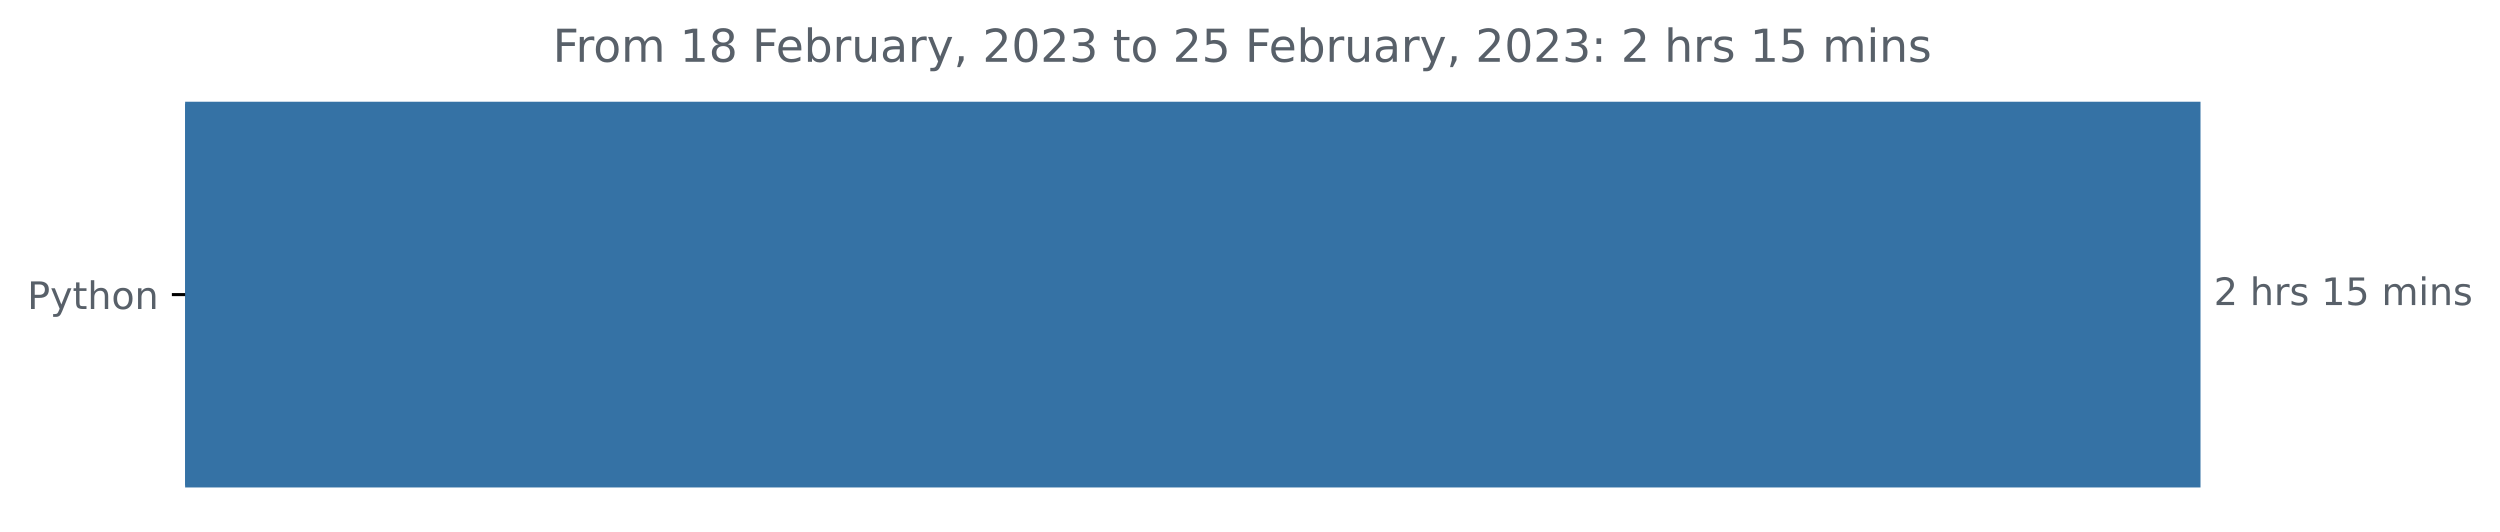
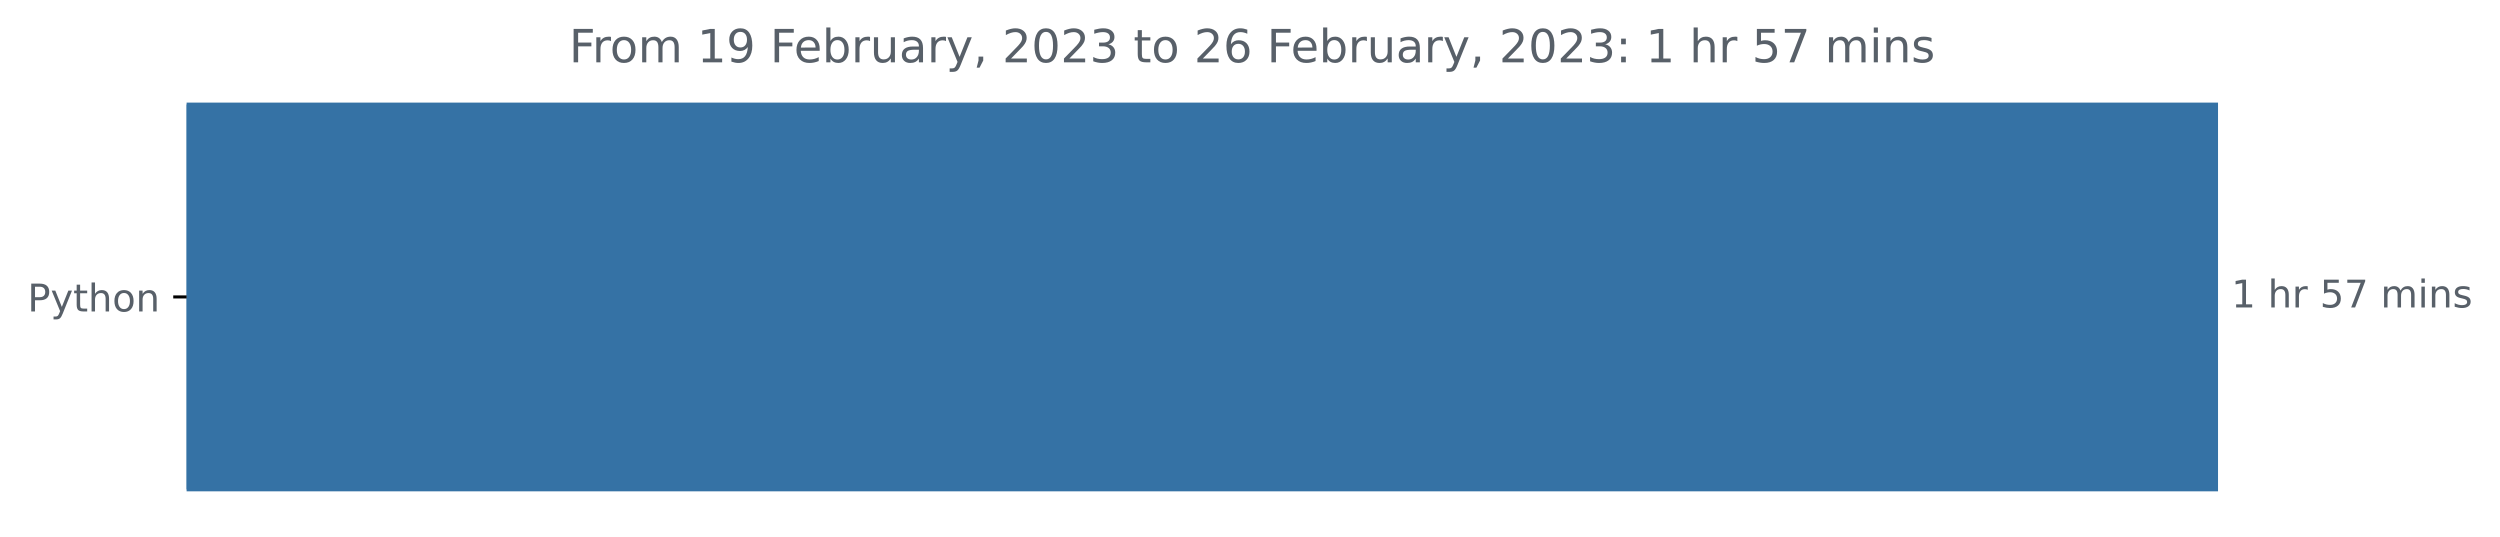
- <svg xmlns="http://www.w3.org/2000/svg" xmlns:xlink="http://www.w3.org/1999/xlink" width="659.836pt" height="140.398pt" viewBox="0 0 659.836 140.398" version="1.1">
+ <svg xmlns="http://www.w3.org/2000/svg" xmlns:xlink="http://www.w3.org/1999/xlink" width="654.627pt" height="140.398pt" viewBox="0 0 654.627 140.398" version="1.1">
  <defs>
    <style type="text/css">*{stroke-linejoin: round; stroke-linecap: butt}</style>
  </defs>
  <g id="figure_1">
    <g id="patch_1">
-       <path d="M 0 140.398  L 659.836 140.398  L 659.836 0  L 0 0  L 0 140.398  z " style="fill: none" />
+       <path d="M 0 140.398  L 654.627 140.398  L 654.627 0  L 0 0  L 0 140.398  z " style="fill: none" />
    </g>
    <g id="axes_1">
      <g id="patch_2">
-         <path d="M 48.862 27.358  L 580.291 27.358  L 580.291 128.158  L 48.862 128.158  z " clip-path="url(#p962eea7525)" style="fill: #3572a5; stroke: #3572a5; stroke-linejoin: miter" />
+         <path d="M 48.862 27.358  L 580.291 27.358  L 580.291 128.158  L 48.862 128.158  z " clip-path="url(#p0ec32ad0b8)" style="fill: #3572a5; stroke: #3572a5; stroke-linejoin: miter" />
      </g>
      <g id="matplotlib.axis_1" />
      <g id="matplotlib.axis_2">
        <g id="ytick_1">
          <g id="line2d_1">
            <defs>
-               <path id="ma2a02a714d" d="M 0 0  L -3.5 0  " style="stroke: #000000; stroke-width: 0.8" />
+               <path id="m3cf22c81b9" d="M 0 0  L -3.5 0  " style="stroke: #000000; stroke-width: 0.8" />
            </defs>
            <g>
-               <use xlink:href="#ma2a02a714d" x="48.862" y="77.758" style="stroke: #000000; stroke-width: 0.8" />
+               <use xlink:href="#m3cf22c81b9" x="48.862" y="77.758" style="stroke: #000000; stroke-width: 0.8" />
            </g>
          </g>
          <g id="text_1">
            <g style="fill: #586069" transform="translate(7.2 81.55734)scale(0.1 -0.1)">
              <defs>
                <path id="DejaVuSans-50" d="M 1259 4147  L 1259 2394  L 2053 2394  Q 2494 2394 2734 2622  Q 2975 2850 2975 3272  Q 2975 3691 2734 3919  Q 2494 4147 2053 4147  L 1259 4147  z M 628 4666  L 2053 4666  Q 2838 4666 3239 4311  Q 3641 3956 3641 3272  Q 3641 2581 3239 2228  Q 2838 1875 2053 1875  L 1259 1875  L 1259 0  L 628 0  L 628 4666  z " transform="scale(0.015625)" />
                <path id="DejaVuSans-79" d="M 2059 -325  Q 1816 -950 1584 -1140  Q 1353 -1331 966 -1331  L 506 -1331  L 506 -850  L 844 -850  Q 1081 -850 1212 -737  Q 1344 -625 1503 -206  L 1606 56  L 191 3500  L 800 3500  L 1894 763  L 2988 3500  L 3597 3500  L 2059 -325  z " transform="scale(0.015625)" />
                <path id="DejaVuSans-74" d="M 1172 4494  L 1172 3500  L 2356 3500  L 2356 3053  L 1172 3053  L 1172 1153  Q 1172 725 1289 603  Q 1406 481 1766 481  L 2356 481  L 2356 0  L 1766 0  Q 1100 0 847 248  Q 594 497 594 1153  L 594 3053  L 172 3053  L 172 3500  L 594 3500  L 594 4494  L 1172 4494  z " transform="scale(0.015625)" />
                <path id="DejaVuSans-68" d="M 3513 2113  L 3513 0  L 2938 0  L 2938 2094  Q 2938 2591 2744 2837  Q 2550 3084 2163 3084  Q 1697 3084 1428 2787  Q 1159 2491 1159 1978  L 1159 0  L 581 0  L 581 4863  L 1159 4863  L 1159 2956  Q 1366 3272 1645 3428  Q 1925 3584 2291 3584  Q 2894 3584 3203 3211  Q 3513 2838 3513 2113  z " transform="scale(0.015625)" />
                <path id="DejaVuSans-6f" d="M 1959 3097  Q 1497 3097 1228 2736  Q 959 2375 959 1747  Q 959 1119 1226 758  Q 1494 397 1959 397  Q 2419 397 2687 759  Q 2956 1122 2956 1747  Q 2956 2369 2687 2733  Q 2419 3097 1959 3097  z M 1959 3584  Q 2709 3584 3137 3096  Q 3566 2609 3566 1747  Q 3566 888 3137 398  Q 2709 -91 1959 -91  Q 1206 -91 779 398  Q 353 888 353 1747  Q 353 2609 779 3096  Q 1206 3584 1959 3584  z " transform="scale(0.015625)" />
                <path id="DejaVuSans-6e" d="M 3513 2113  L 3513 0  L 2938 0  L 2938 2094  Q 2938 2591 2744 2837  Q 2550 3084 2163 3084  Q 1697 3084 1428 2787  Q 1159 2491 1159 1978  L 1159 0  L 581 0  L 581 3500  L 1159 3500  L 1159 2956  Q 1366 3272 1645 3428  Q 1925 3584 2291 3584  Q 2894 3584 3203 3211  Q 3513 2838 3513 2113  z " transform="scale(0.015625)" />
              </defs>
              <use xlink:href="#DejaVuSans-50" />
              <use xlink:href="#DejaVuSans-79" x="60.303" />
              <use xlink:href="#DejaVuSans-74" x="119.482" />
              <use xlink:href="#DejaVuSans-68" x="158.691" />
              <use xlink:href="#DejaVuSans-6f" x="222.07" />
              <use xlink:href="#DejaVuSans-6e" x="283.252" />
            </g>
          </g>
        </g>
      </g>
      <g id="text_2">
        <g style="fill: #586069" transform="translate(584.2911 80.5175)scale(0.1 -0.1)">
          <defs>
-             <path id="DejaVuSans-32" d="M 1228 531  L 3431 531  L 3431 0  L 469 0  L 469 531  Q 828 903 1448 1529  Q 2069 2156 2228 2338  Q 2531 2678 2651 2914  Q 2772 3150 2772 3378  Q 2772 3750 2511 3984  Q 2250 4219 1831 4219  Q 1534 4219 1204 4116  Q 875 4013 500 3803  L 500 4441  Q 881 4594 1212 4672  Q 1544 4750 1819 4750  Q 2544 4750 2975 4387  Q 3406 4025 3406 3419  Q 3406 3131 3298 2873  Q 3191 2616 2906 2266  Q 2828 2175 2409 1742  Q 1991 1309 1228 531  z " transform="scale(0.015625)" />
+             <path id="DejaVuSans-31" d="M 794 531  L 1825 531  L 1825 4091  L 703 3866  L 703 4441  L 1819 4666  L 2450 4666  L 2450 531  L 3481 531  L 3481 0  L 794 0  L 794 531  z " transform="scale(0.015625)" />
            <path id="DejaVuSans-20" transform="scale(0.015625)" />
            <path id="DejaVuSans-72" d="M 2631 2963  Q 2534 3019 2420 3045  Q 2306 3072 2169 3072  Q 1681 3072 1420 2755  Q 1159 2438 1159 1844  L 1159 0  L 581 0  L 581 3500  L 1159 3500  L 1159 2956  Q 1341 3275 1631 3429  Q 1922 3584 2338 3584  Q 2397 3584 2469 3576  Q 2541 3569 2628 3553  L 2631 2963  z " transform="scale(0.015625)" />
-             <path id="DejaVuSans-73" d="M 2834 3397  L 2834 2853  Q 2591 2978 2328 3040  Q 2066 3103 1784 3103  Q 1356 3103 1142 2972  Q 928 2841 928 2578  Q 928 2378 1081 2264  Q 1234 2150 1697 2047  L 1894 2003  Q 2506 1872 2764 1633  Q 3022 1394 3022 966  Q 3022 478 2636 193  Q 2250 -91 1575 -91  Q 1294 -91 989 -36  Q 684 19 347 128  L 347 722  Q 666 556 975 473  Q 1284 391 1588 391  Q 1994 391 2212 530  Q 2431 669 2431 922  Q 2431 1156 2273 1281  Q 2116 1406 1581 1522  L 1381 1569  Q 847 1681 609 1914  Q 372 2147 372 2553  Q 372 3047 722 3315  Q 1072 3584 1716 3584  Q 2034 3584 2315 3537  Q 2597 3491 2834 3397  z " transform="scale(0.015625)" />
-             <path id="DejaVuSans-31" d="M 794 531  L 1825 531  L 1825 4091  L 703 3866  L 703 4441  L 1819 4666  L 2450 4666  L 2450 531  L 3481 531  L 3481 0  L 794 0  L 794 531  z " transform="scale(0.015625)" />
            <path id="DejaVuSans-35" d="M 691 4666  L 3169 4666  L 3169 4134  L 1269 4134  L 1269 2991  Q 1406 3038 1543 3061  Q 1681 3084 1819 3084  Q 2600 3084 3056 2656  Q 3513 2228 3513 1497  Q 3513 744 3044 326  Q 2575 -91 1722 -91  Q 1428 -91 1123 -41  Q 819 9 494 109  L 494 744  Q 775 591 1075 516  Q 1375 441 1709 441  Q 2250 441 2565 725  Q 2881 1009 2881 1497  Q 2881 1984 2565 2268  Q 2250 2553 1709 2553  Q 1456 2553 1204 2497  Q 953 2441 691 2322  L 691 4666  z " transform="scale(0.015625)" />
+             <path id="DejaVuSans-37" d="M 525 4666  L 3525 4666  L 3525 4397  L 1831 0  L 1172 0  L 2766 4134  L 525 4134  L 525 4666  z " transform="scale(0.015625)" />
            <path id="DejaVuSans-6d" d="M 3328 2828  Q 3544 3216 3844 3400  Q 4144 3584 4550 3584  Q 5097 3584 5394 3201  Q 5691 2819 5691 2113  L 5691 0  L 5113 0  L 5113 2094  Q 5113 2597 4934 2840  Q 4756 3084 4391 3084  Q 3944 3084 3684 2787  Q 3425 2491 3425 1978  L 3425 0  L 2847 0  L 2847 2094  Q 2847 2600 2669 2842  Q 2491 3084 2119 3084  Q 1678 3084 1418 2786  Q 1159 2488 1159 1978  L 1159 0  L 581 0  L 581 3500  L 1159 3500  L 1159 2956  Q 1356 3278 1631 3431  Q 1906 3584 2284 3584  Q 2666 3584 2933 3390  Q 3200 3197 3328 2828  z " transform="scale(0.015625)" />
            <path id="DejaVuSans-69" d="M 603 3500  L 1178 3500  L 1178 0  L 603 0  L 603 3500  z M 603 4863  L 1178 4863  L 1178 4134  L 603 4134  L 603 4863  z " transform="scale(0.015625)" />
+             <path id="DejaVuSans-73" d="M 2834 3397  L 2834 2853  Q 2591 2978 2328 3040  Q 2066 3103 1784 3103  Q 1356 3103 1142 2972  Q 928 2841 928 2578  Q 928 2378 1081 2264  Q 1234 2150 1697 2047  L 1894 2003  Q 2506 1872 2764 1633  Q 3022 1394 3022 966  Q 3022 478 2636 193  Q 2250 -91 1575 -91  Q 1294 -91 989 -36  Q 684 19 347 128  L 347 722  Q 666 556 975 473  Q 1284 391 1588 391  Q 1994 391 2212 530  Q 2431 669 2431 922  Q 2431 1156 2273 1281  Q 2116 1406 1581 1522  L 1381 1569  Q 847 1681 609 1914  Q 372 2147 372 2553  Q 372 3047 722 3315  Q 1072 3584 1716 3584  Q 2034 3584 2315 3537  Q 2597 3491 2834 3397  z " transform="scale(0.015625)" />
          </defs>
-           <use xlink:href="#DejaVuSans-32" />
+           <use xlink:href="#DejaVuSans-31" />
          <use xlink:href="#DejaVuSans-20" x="63.623" />
          <use xlink:href="#DejaVuSans-68" x="95.41" />
          <use xlink:href="#DejaVuSans-72" x="158.789" />
-           <use xlink:href="#DejaVuSans-73" x="199.902" />
-           <use xlink:href="#DejaVuSans-20" x="252.002" />
-           <use xlink:href="#DejaVuSans-31" x="283.789" />
-           <use xlink:href="#DejaVuSans-35" x="347.412" />
-           <use xlink:href="#DejaVuSans-20" x="411.035" />
-           <use xlink:href="#DejaVuSans-6d" x="442.822" />
-           <use xlink:href="#DejaVuSans-69" x="540.234" />
-           <use xlink:href="#DejaVuSans-6e" x="568.018" />
-           <use xlink:href="#DejaVuSans-73" x="631.396" />
+           <use xlink:href="#DejaVuSans-20" x="199.902" />
+           <use xlink:href="#DejaVuSans-35" x="231.689" />
+           <use xlink:href="#DejaVuSans-37" x="295.312" />
+           <use xlink:href="#DejaVuSans-20" x="358.936" />
+           <use xlink:href="#DejaVuSans-6d" x="390.723" />
+           <use xlink:href="#DejaVuSans-69" x="488.135" />
+           <use xlink:href="#DejaVuSans-6e" x="515.918" />
+           <use xlink:href="#DejaVuSans-73" x="579.297" />
        </g>
      </g>
      <g id="text_3">
-         <g style="fill: #586069" transform="translate(145.8975 16.31812)scale(0.12 -0.12)">
+         <g style="fill: #586069" transform="translate(149.0231 16.31812)scale(0.12 -0.12)">
          <defs>
            <path id="DejaVuSans-46" d="M 628 4666  L 3309 4666  L 3309 4134  L 1259 4134  L 1259 2759  L 3109 2759  L 3109 2228  L 1259 2228  L 1259 0  L 628 0  L 628 4666  z " transform="scale(0.015625)" />
-             <path id="DejaVuSans-38" d="M 2034 2216  Q 1584 2216 1326 1975  Q 1069 1734 1069 1313  Q 1069 891 1326 650  Q 1584 409 2034 409  Q 2484 409 2743 651  Q 3003 894 3003 1313  Q 3003 1734 2745 1975  Q 2488 2216 2034 2216  z M 1403 2484  Q 997 2584 770 2862  Q 544 3141 544 3541  Q 544 4100 942 4425  Q 1341 4750 2034 4750  Q 2731 4750 3128 4425  Q 3525 4100 3525 3541  Q 3525 3141 3298 2862  Q 3072 2584 2669 2484  Q 3125 2378 3379 2068  Q 3634 1759 3634 1313  Q 3634 634 3220 271  Q 2806 -91 2034 -91  Q 1263 -91 848 271  Q 434 634 434 1313  Q 434 1759 690 2068  Q 947 2378 1403 2484  z M 1172 3481  Q 1172 3119 1398 2916  Q 1625 2713 2034 2713  Q 2441 2713 2670 2916  Q 2900 3119 2900 3481  Q 2900 3844 2670 4047  Q 2441 4250 2034 4250  Q 1625 4250 1398 4047  Q 1172 3844 1172 3481  z " transform="scale(0.015625)" />
+             <path id="DejaVuSans-39" d="M 703 97  L 703 672  Q 941 559 1184 500  Q 1428 441 1663 441  Q 2288 441 2617 861  Q 2947 1281 2994 2138  Q 2813 1869 2534 1725  Q 2256 1581 1919 1581  Q 1219 1581 811 2004  Q 403 2428 403 3163  Q 403 3881 828 4315  Q 1253 4750 1959 4750  Q 2769 4750 3195 4129  Q 3622 3509 3622 2328  Q 3622 1225 3098 567  Q 2575 -91 1691 -91  Q 1453 -91 1209 -44  Q 966 3 703 97  z M 1959 2075  Q 2384 2075 2632 2365  Q 2881 2656 2881 3163  Q 2881 3666 2632 3958  Q 2384 4250 1959 4250  Q 1534 4250 1286 3958  Q 1038 3666 1038 3163  Q 1038 2656 1286 2365  Q 1534 2075 1959 2075  z " transform="scale(0.015625)" />
            <path id="DejaVuSans-65" d="M 3597 1894  L 3597 1613  L 953 1613  Q 991 1019 1311 708  Q 1631 397 2203 397  Q 2534 397 2845 478  Q 3156 559 3463 722  L 3463 178  Q 3153 47 2828 -22  Q 2503 -91 2169 -91  Q 1331 -91 842 396  Q 353 884 353 1716  Q 353 2575 817 3079  Q 1281 3584 2069 3584  Q 2775 3584 3186 3129  Q 3597 2675 3597 1894  z M 3022 2063  Q 3016 2534 2758 2815  Q 2500 3097 2075 3097  Q 1594 3097 1305 2825  Q 1016 2553 972 2059  L 3022 2063  z " transform="scale(0.015625)" />
            <path id="DejaVuSans-62" d="M 3116 1747  Q 3116 2381 2855 2742  Q 2594 3103 2138 3103  Q 1681 3103 1420 2742  Q 1159 2381 1159 1747  Q 1159 1113 1420 752  Q 1681 391 2138 391  Q 2594 391 2855 752  Q 3116 1113 3116 1747  z M 1159 2969  Q 1341 3281 1617 3432  Q 1894 3584 2278 3584  Q 2916 3584 3314 3078  Q 3713 2572 3713 1747  Q 3713 922 3314 415  Q 2916 -91 2278 -91  Q 1894 -91 1617 61  Q 1341 213 1159 525  L 1159 0  L 581 0  L 581 4863  L 1159 4863  L 1159 2969  z " transform="scale(0.015625)" />
            <path id="DejaVuSans-75" d="M 544 1381  L 544 3500  L 1119 3500  L 1119 1403  Q 1119 906 1312 657  Q 1506 409 1894 409  Q 2359 409 2629 706  Q 2900 1003 2900 1516  L 2900 3500  L 3475 3500  L 3475 0  L 2900 0  L 2900 538  Q 2691 219 2414 64  Q 2138 -91 1772 -91  Q 1169 -91 856 284  Q 544 659 544 1381  z M 1991 3584  L 1991 3584  z " transform="scale(0.015625)" />
            <path id="DejaVuSans-61" d="M 2194 1759  Q 1497 1759 1228 1600  Q 959 1441 959 1056  Q 959 750 1161 570  Q 1363 391 1709 391  Q 2188 391 2477 730  Q 2766 1069 2766 1631  L 2766 1759  L 2194 1759  z M 3341 1997  L 3341 0  L 2766 0  L 2766 531  Q 2569 213 2275 61  Q 1981 -91 1556 -91  Q 1019 -91 701 211  Q 384 513 384 1019  Q 384 1609 779 1909  Q 1175 2209 1959 2209  L 2766 2209  L 2766 2266  Q 2766 2663 2505 2880  Q 2244 3097 1772 3097  Q 1472 3097 1187 3025  Q 903 2953 641 2809  L 641 3341  Q 956 3463 1253 3523  Q 1550 3584 1831 3584  Q 2591 3584 2966 3190  Q 3341 2797 3341 1997  z " transform="scale(0.015625)" />
            <path id="DejaVuSans-2c" d="M 750 794  L 1409 794  L 1409 256  L 897 -744  L 494 -744  L 750 256  L 750 794  z " transform="scale(0.015625)" />
+             <path id="DejaVuSans-32" d="M 1228 531  L 3431 531  L 3431 0  L 469 0  L 469 531  Q 828 903 1448 1529  Q 2069 2156 2228 2338  Q 2531 2678 2651 2914  Q 2772 3150 2772 3378  Q 2772 3750 2511 3984  Q 2250 4219 1831 4219  Q 1534 4219 1204 4116  Q 875 4013 500 3803  L 500 4441  Q 881 4594 1212 4672  Q 1544 4750 1819 4750  Q 2544 4750 2975 4387  Q 3406 4025 3406 3419  Q 3406 3131 3298 2873  Q 3191 2616 2906 2266  Q 2828 2175 2409 1742  Q 1991 1309 1228 531  z " transform="scale(0.015625)" />
            <path id="DejaVuSans-30" d="M 2034 4250  Q 1547 4250 1301 3770  Q 1056 3291 1056 2328  Q 1056 1369 1301 889  Q 1547 409 2034 409  Q 2525 409 2770 889  Q 3016 1369 3016 2328  Q 3016 3291 2770 3770  Q 2525 4250 2034 4250  z M 2034 4750  Q 2819 4750 3233 4129  Q 3647 3509 3647 2328  Q 3647 1150 3233 529  Q 2819 -91 2034 -91  Q 1250 -91 836 529  Q 422 1150 422 2328  Q 422 3509 836 4129  Q 1250 4750 2034 4750  z " transform="scale(0.015625)" />
            <path id="DejaVuSans-33" d="M 2597 2516  Q 3050 2419 3304 2112  Q 3559 1806 3559 1356  Q 3559 666 3084 287  Q 2609 -91 1734 -91  Q 1441 -91 1130 -33  Q 819 25 488 141  L 488 750  Q 750 597 1062 519  Q 1375 441 1716 441  Q 2309 441 2620 675  Q 2931 909 2931 1356  Q 2931 1769 2642 2001  Q 2353 2234 1838 2234  L 1294 2234  L 1294 2753  L 1863 2753  Q 2328 2753 2575 2939  Q 2822 3125 2822 3475  Q 2822 3834 2567 4026  Q 2313 4219 1838 4219  Q 1578 4219 1281 4162  Q 984 4106 628 3988  L 628 4550  Q 988 4650 1302 4700  Q 1616 4750 1894 4750  Q 2613 4750 3031 4423  Q 3450 4097 3450 3541  Q 3450 3153 3228 2886  Q 3006 2619 2597 2516  z " transform="scale(0.015625)" />
+             <path id="DejaVuSans-36" d="M 2113 2584  Q 1688 2584 1439 2293  Q 1191 2003 1191 1497  Q 1191 994 1439 701  Q 1688 409 2113 409  Q 2538 409 2786 701  Q 3034 994 3034 1497  Q 3034 2003 2786 2293  Q 2538 2584 2113 2584  z M 3366 4563  L 3366 3988  Q 3128 4100 2886 4159  Q 2644 4219 2406 4219  Q 1781 4219 1451 3797  Q 1122 3375 1075 2522  Q 1259 2794 1537 2939  Q 1816 3084 2150 3084  Q 2853 3084 3261 2657  Q 3669 2231 3669 1497  Q 3669 778 3244 343  Q 2819 -91 2113 -91  Q 1303 -91 875 529  Q 447 1150 447 2328  Q 447 3434 972 4092  Q 1497 4750 2381 4750  Q 2619 4750 2861 4703  Q 3103 4656 3366 4563  z " transform="scale(0.015625)" />
            <path id="DejaVuSans-3a" d="M 750 794  L 1409 794  L 1409 0  L 750 0  L 750 794  z M 750 3309  L 1409 3309  L 1409 2516  L 750 2516  L 750 3309  z " transform="scale(0.015625)" />
          </defs>
          <use xlink:href="#DejaVuSans-46" />
          <use xlink:href="#DejaVuSans-72" x="50.27" />
          <use xlink:href="#DejaVuSans-6f" x="89.133" />
          <use xlink:href="#DejaVuSans-6d" x="150.314" />
          <use xlink:href="#DejaVuSans-20" x="247.727" />
          <use xlink:href="#DejaVuSans-31" x="279.514" />
-           <use xlink:href="#DejaVuSans-38" x="343.137" />
+           <use xlink:href="#DejaVuSans-39" x="343.137" />
          <use xlink:href="#DejaVuSans-20" x="406.76" />
          <use xlink:href="#DejaVuSans-46" x="438.547" />
          <use xlink:href="#DejaVuSans-65" x="490.566" />
          <use xlink:href="#DejaVuSans-62" x="552.09" />
          <use xlink:href="#DejaVuSans-72" x="615.566" />
          <use xlink:href="#DejaVuSans-75" x="656.68" />
          <use xlink:href="#DejaVuSans-61" x="720.059" />
          <use xlink:href="#DejaVuSans-72" x="781.338" />
          <use xlink:href="#DejaVuSans-79" x="822.451" />
          <use xlink:href="#DejaVuSans-2c" x="881.631" />
          <use xlink:href="#DejaVuSans-20" x="913.418" />
          <use xlink:href="#DejaVuSans-32" x="945.205" />
          <use xlink:href="#DejaVuSans-30" x="1008.828" />
          <use xlink:href="#DejaVuSans-32" x="1072.451" />
          <use xlink:href="#DejaVuSans-33" x="1136.074" />
          <use xlink:href="#DejaVuSans-20" x="1199.697" />
          <use xlink:href="#DejaVuSans-74" x="1231.484" />
          <use xlink:href="#DejaVuSans-6f" x="1270.693" />
          <use xlink:href="#DejaVuSans-20" x="1331.875" />
          <use xlink:href="#DejaVuSans-32" x="1363.662" />
-           <use xlink:href="#DejaVuSans-35" x="1427.285" />
+           <use xlink:href="#DejaVuSans-36" x="1427.285" />
          <use xlink:href="#DejaVuSans-20" x="1490.908" />
          <use xlink:href="#DejaVuSans-46" x="1522.695" />
          <use xlink:href="#DejaVuSans-65" x="1574.715" />
          <use xlink:href="#DejaVuSans-62" x="1636.238" />
          <use xlink:href="#DejaVuSans-72" x="1699.715" />
          <use xlink:href="#DejaVuSans-75" x="1740.828" />
          <use xlink:href="#DejaVuSans-61" x="1804.207" />
          <use xlink:href="#DejaVuSans-72" x="1865.486" />
          <use xlink:href="#DejaVuSans-79" x="1906.6" />
          <use xlink:href="#DejaVuSans-2c" x="1965.779" />
          <use xlink:href="#DejaVuSans-20" x="1997.566" />
          <use xlink:href="#DejaVuSans-32" x="2029.354" />
          <use xlink:href="#DejaVuSans-30" x="2092.977" />
          <use xlink:href="#DejaVuSans-32" x="2156.6" />
          <use xlink:href="#DejaVuSans-33" x="2220.223" />
          <use xlink:href="#DejaVuSans-3a" x="2283.846" />
          <use xlink:href="#DejaVuSans-20" x="2317.537" />
-           <use xlink:href="#DejaVuSans-32" x="2349.324" />
+           <use xlink:href="#DejaVuSans-31" x="2349.324" />
          <use xlink:href="#DejaVuSans-20" x="2412.947" />
          <use xlink:href="#DejaVuSans-68" x="2444.734" />
          <use xlink:href="#DejaVuSans-72" x="2508.113" />
-           <use xlink:href="#DejaVuSans-73" x="2549.227" />
-           <use xlink:href="#DejaVuSans-20" x="2601.326" />
-           <use xlink:href="#DejaVuSans-31" x="2633.113" />
-           <use xlink:href="#DejaVuSans-35" x="2696.736" />
-           <use xlink:href="#DejaVuSans-20" x="2760.359" />
-           <use xlink:href="#DejaVuSans-6d" x="2792.146" />
-           <use xlink:href="#DejaVuSans-69" x="2889.559" />
-           <use xlink:href="#DejaVuSans-6e" x="2917.342" />
-           <use xlink:href="#DejaVuSans-73" x="2980.721" />
+           <use xlink:href="#DejaVuSans-20" x="2549.227" />
+           <use xlink:href="#DejaVuSans-35" x="2581.014" />
+           <use xlink:href="#DejaVuSans-37" x="2644.637" />
+           <use xlink:href="#DejaVuSans-20" x="2708.26" />
+           <use xlink:href="#DejaVuSans-6d" x="2740.047" />
+           <use xlink:href="#DejaVuSans-69" x="2837.459" />
+           <use xlink:href="#DejaVuSans-6e" x="2865.242" />
+           <use xlink:href="#DejaVuSans-73" x="2928.621" />
        </g>
      </g>
    </g>
  </g>
  <defs>
-     <clipPath id="p962eea7525">
+     <clipPath id="p0ec32ad0b8">
      <rect x="48.862" y="22.318" width="558" height="110.88" />
    </clipPath>
  </defs>
</svg>
